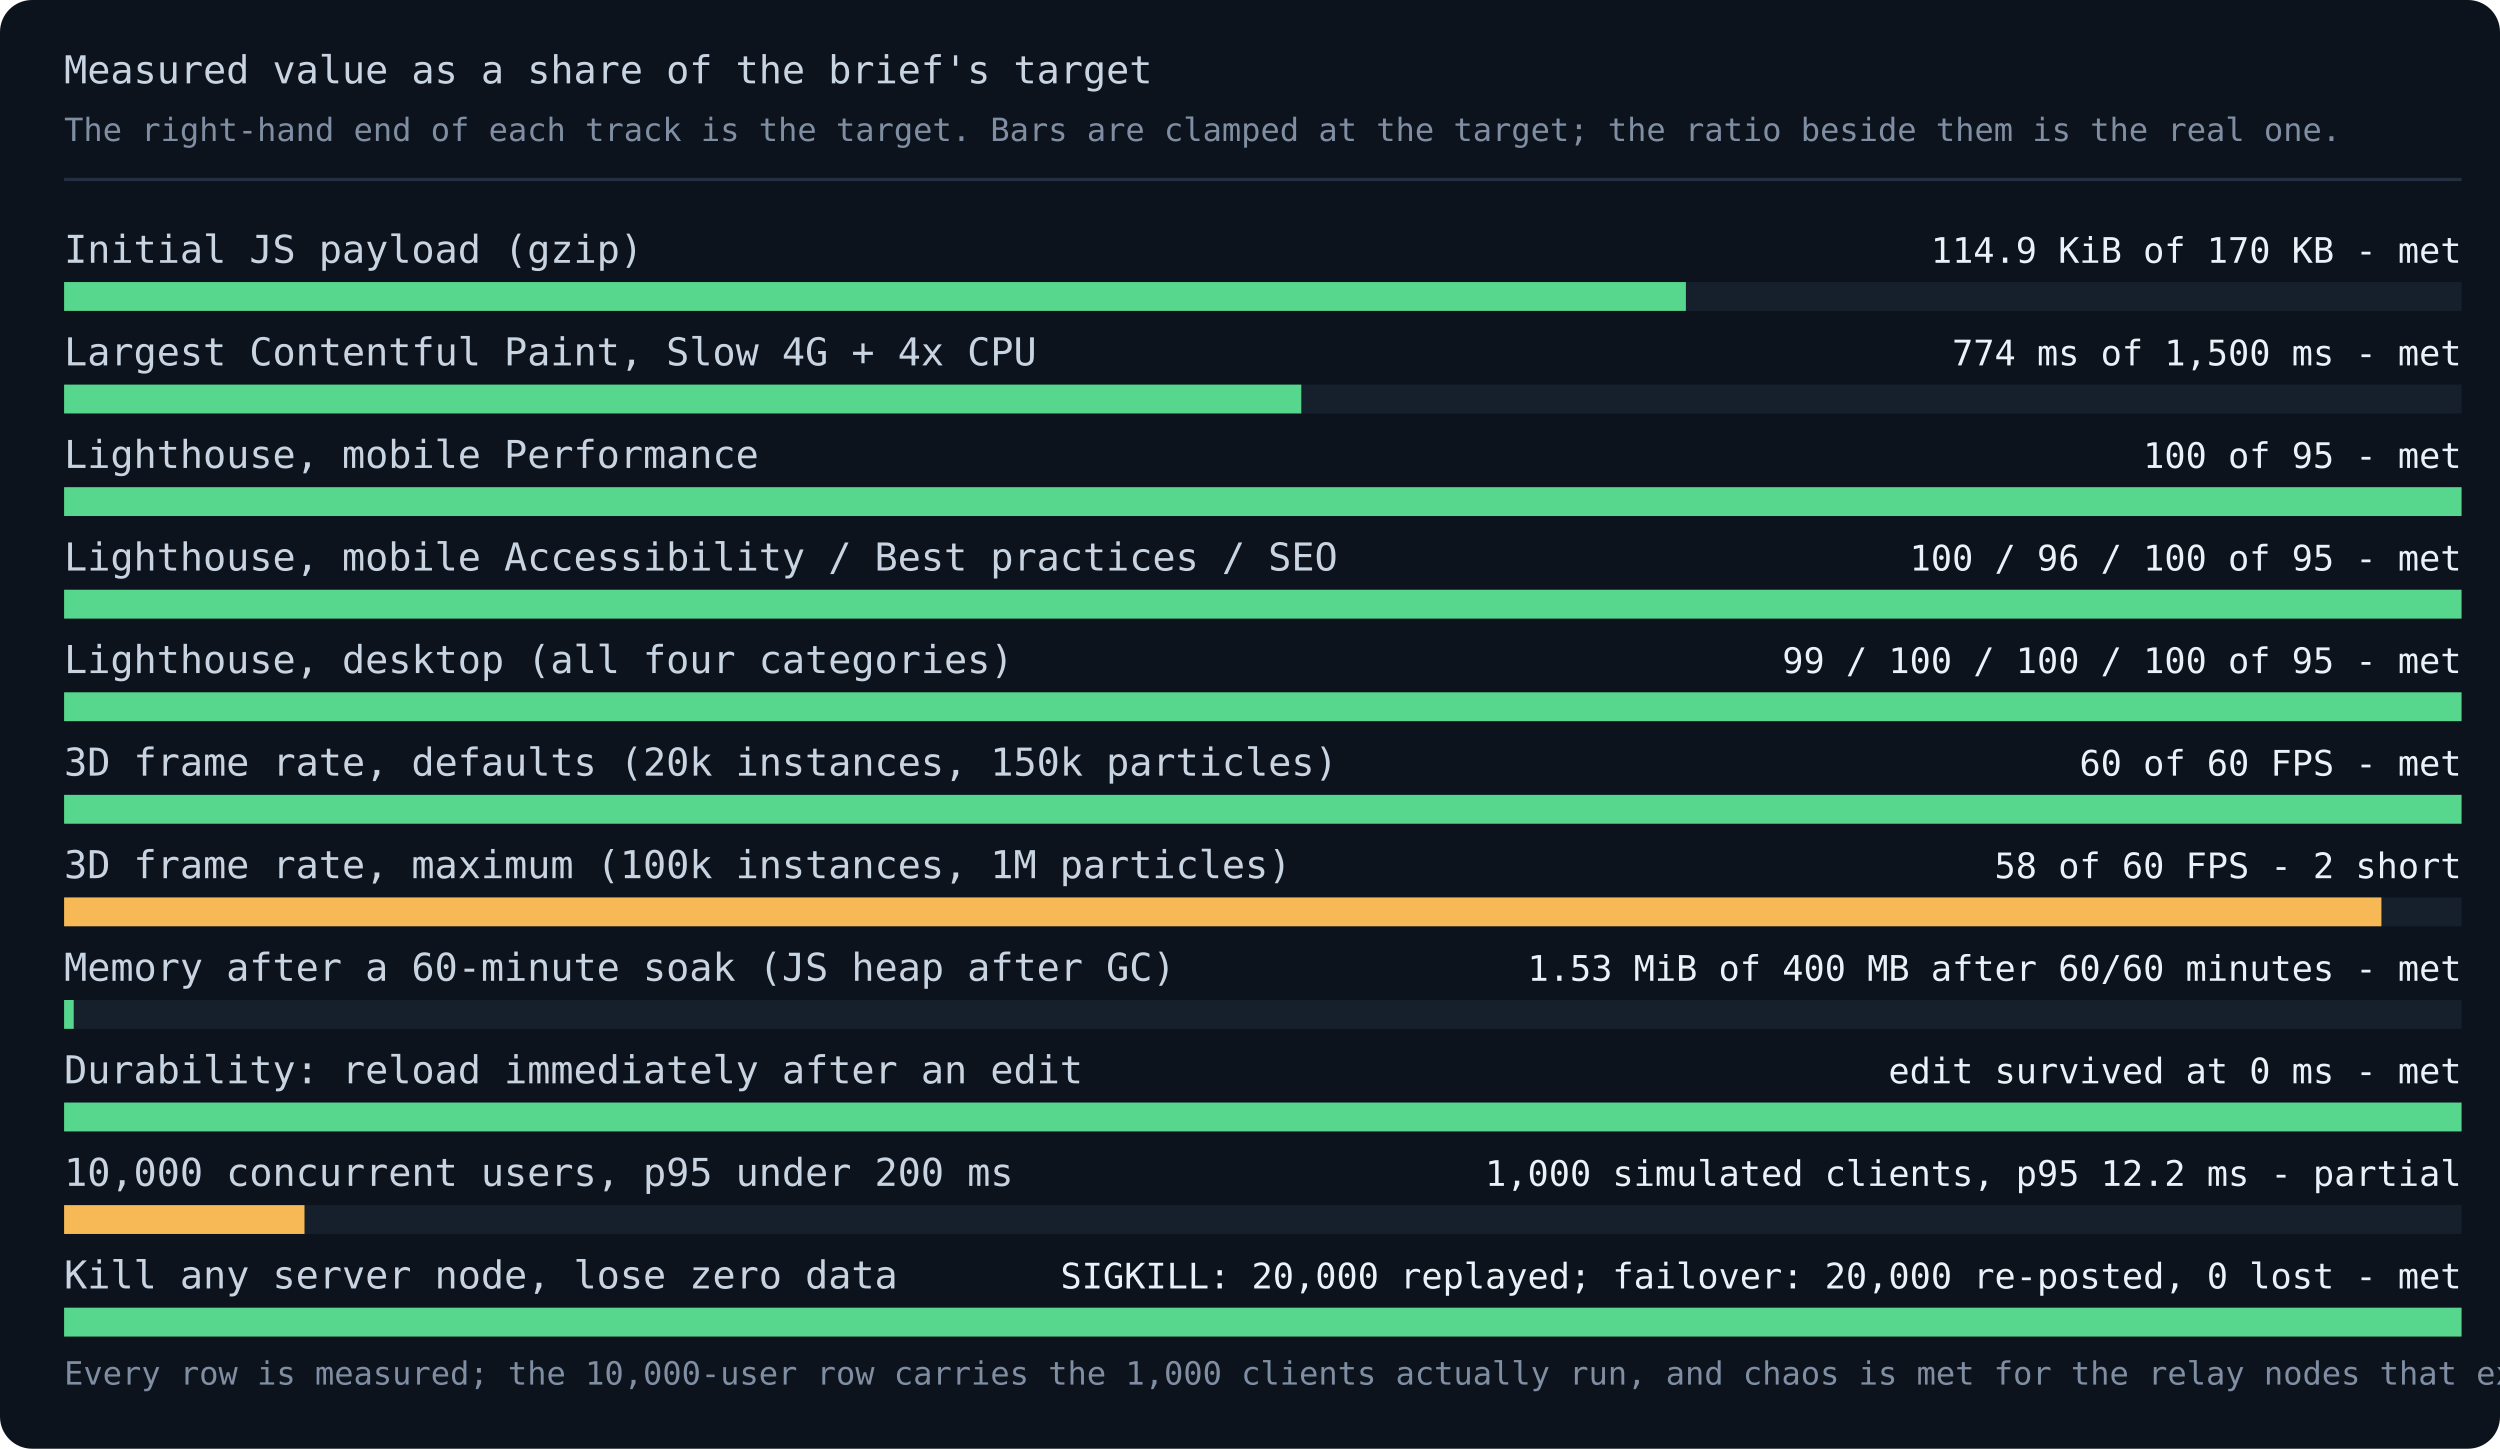
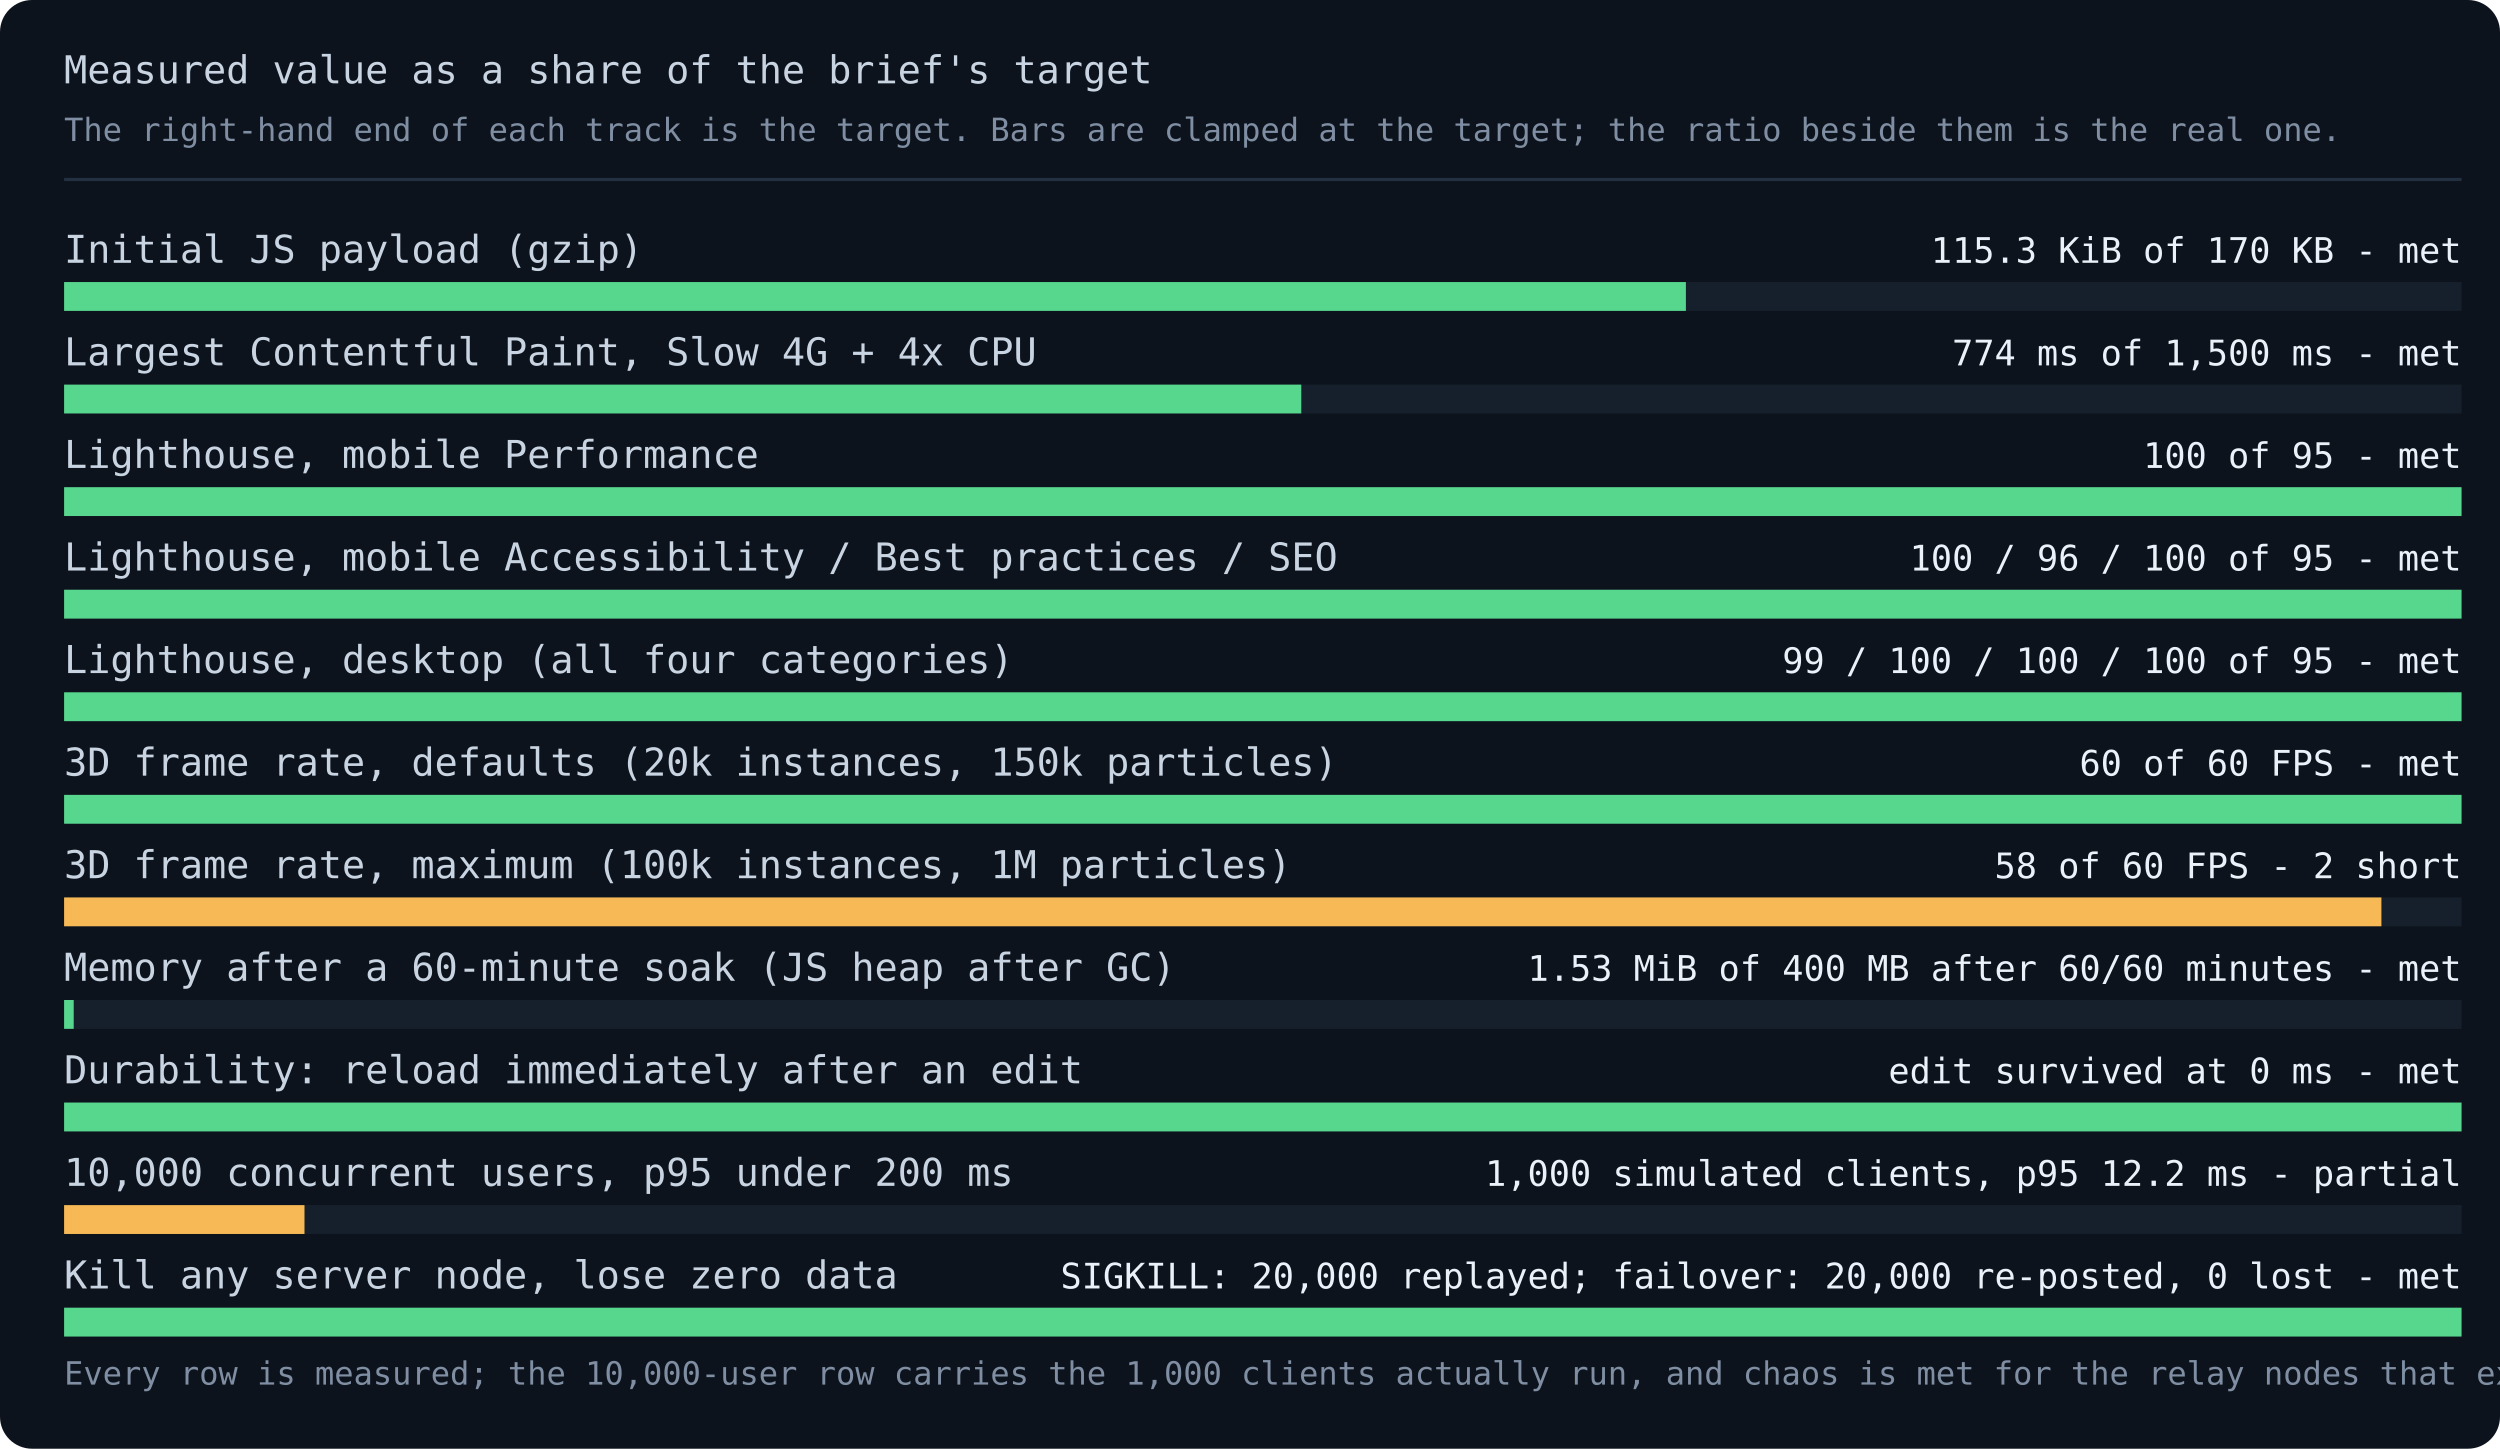
<svg xmlns="http://www.w3.org/2000/svg" viewBox="0 0 780 452" width="780" height="452" role="img" aria-labelledby="title desc">
  <style>
    .bg { fill: #0d131c; }
    .label { fill: #c9d4e2; font: 12px ui-monospace, monospace; }
    .value { fill: #eaf1f8; font: 11px ui-monospace, monospace; }
    .small { fill: #7f8ea3; font: 10px ui-monospace, monospace; }
    .track { fill: #16202c; }
    .met { fill: #57d68d; }
    .unmet { fill: #f7b955; }
    .partial { fill: #f7b955; }
    .unmeasured { fill: #33404f; }
    .none { fill: none; stroke: #4a5b70; stroke-dasharray: 4 3; }
    .axis { stroke: #223042; stroke-width: 1; }
  </style>
  <rect class="bg" x="0" y="0" width="780" height="452" rx="10" />
  <text class="label" x="20" y="26">Measured value as a share of the brief's target</text>
  <text class="small" x="20" y="44">The right-hand end of each track is the target. Bars are clamped at the target; the ratio beside them is the real one.</text>
  <line class="axis" x1="20" y1="56" x2="768" y2="56" />
  <text class="label" x="20" y="82">Initial JS payload (gzip)</text>
-   <text class="value" x="768" y="82" text-anchor="end">114.9 KiB of 170 KB - met</text>
+   <text class="value" x="768" y="82" text-anchor="end">115.3 KiB of 170 KB - met</text>
  <rect class="track" x="20" y="88" width="748" height="9" />
  <rect class="met" x="20" y="88" width="506" height="9" />
  <text class="label" x="20" y="114">Largest Contentful Paint, Slow 4G + 4x CPU</text>
  <text class="value" x="768" y="114" text-anchor="end">774 ms of 1,500 ms - met</text>
  <rect class="track" x="20" y="120" width="748" height="9" />
  <rect class="met" x="20" y="120" width="386" height="9" />
  <text class="label" x="20" y="146">Lighthouse, mobile Performance</text>
  <text class="value" x="768" y="146" text-anchor="end">100 of 95 - met</text>
  <rect class="track" x="20" y="152" width="748" height="9" />
  <rect class="met" x="20" y="152" width="748" height="9" />
  <text class="label" x="20" y="178">Lighthouse, mobile Accessibility / Best practices / SEO</text>
  <text class="value" x="768" y="178" text-anchor="end">100 / 96 / 100 of 95 - met</text>
  <rect class="track" x="20" y="184" width="748" height="9" />
  <rect class="met" x="20" y="184" width="748" height="9" />
  <text class="label" x="20" y="210">Lighthouse, desktop (all four categories)</text>
  <text class="value" x="768" y="210" text-anchor="end">99 / 100 / 100 / 100 of 95 - met</text>
  <rect class="track" x="20" y="216" width="748" height="9" />
  <rect class="met" x="20" y="216" width="748" height="9" />
  <text class="label" x="20" y="242">3D frame rate, defaults (20k instances, 150k particles)</text>
  <text class="value" x="768" y="242" text-anchor="end">60 of 60 FPS - met</text>
  <rect class="track" x="20" y="248" width="748" height="9" />
  <rect class="met" x="20" y="248" width="748" height="9" />
  <text class="label" x="20" y="274">3D frame rate, maximum (100k instances, 1M particles)</text>
  <text class="value" x="768" y="274" text-anchor="end">58 of 60 FPS - 2 short</text>
  <rect class="track" x="20" y="280" width="748" height="9" />
  <rect class="unmet" x="20" y="280" width="723" height="9" />
  <text class="label" x="20" y="306">Memory after a 60-minute soak (JS heap after GC)</text>
  <text class="value" x="768" y="306" text-anchor="end">1.53 MiB of 400 MB after 60/60 minutes - met</text>
  <rect class="track" x="20" y="312" width="748" height="9" />
  <rect class="met" x="20" y="312" width="3" height="9" />
  <text class="label" x="20" y="338">Durability: reload immediately after an edit</text>
  <text class="value" x="768" y="338" text-anchor="end">edit survived at 0 ms - met</text>
  <rect class="track" x="20" y="344" width="748" height="9" />
  <rect class="met" x="20" y="344" width="748" height="9" />
  <text class="label" x="20" y="370">10,000 concurrent users, p95 under 200 ms</text>
  <text class="value" x="768" y="370" text-anchor="end">1,000 simulated clients, p95 12.2 ms - partial</text>
  <rect class="track" x="20" y="376" width="748" height="9" />
  <rect class="partial" x="20" y="376" width="75" height="9" />
  <text class="label" x="20" y="402">Kill any server node, lose zero data</text>
  <text class="value" x="768" y="402" text-anchor="end">SIGKILL: 20,000 replayed; failover: 20,000 re-posted, 0 lost - met</text>
  <rect class="track" x="20" y="408" width="748" height="9" />
  <rect class="met" x="20" y="408" width="748" height="9" />
  <text class="small" x="20" y="432">Every row is measured; the 10,000-user row carries the 1,000 clients actually run, and chaos is met for the relay nodes that exist - a kill-and-restart and a kill-and-hand-over, two processes on one laptop, not a fleet. Every evidence file is named in LOAD_CHAOS.md.</text>
</svg>
